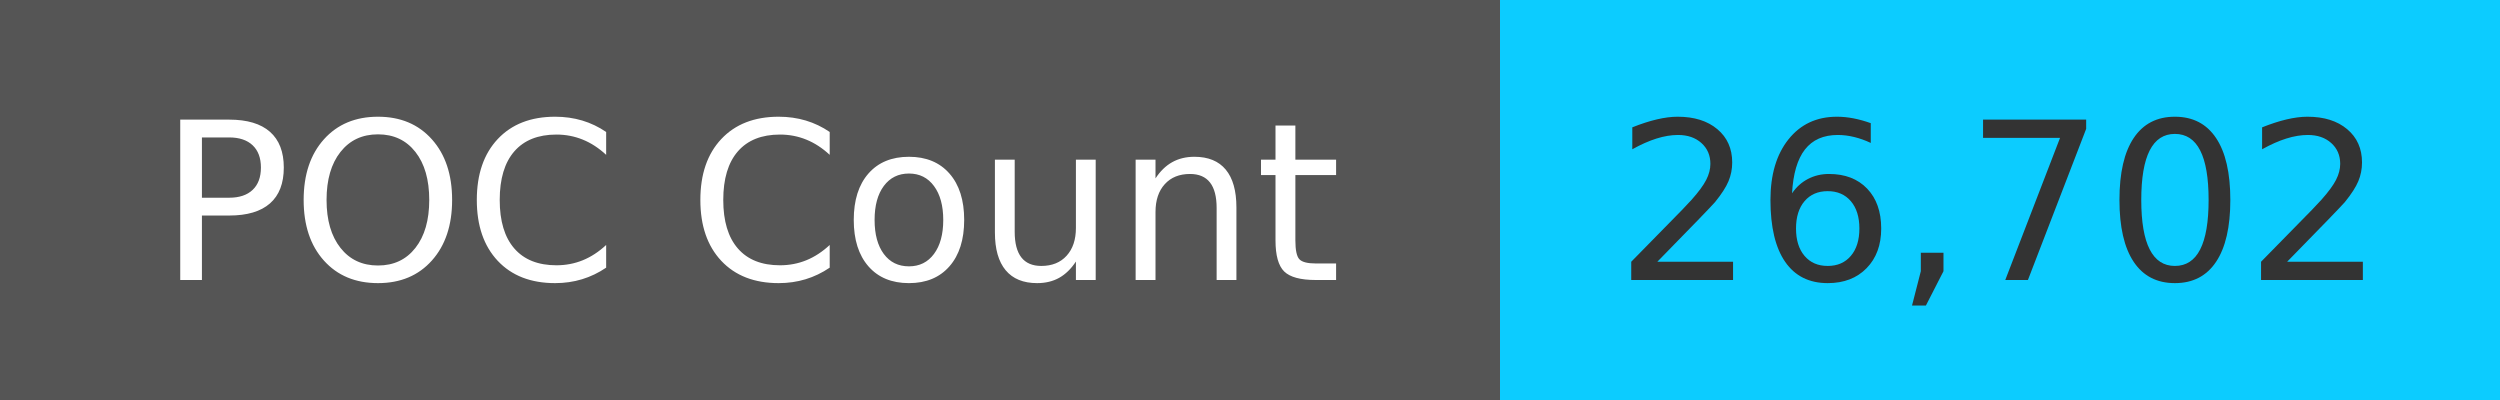
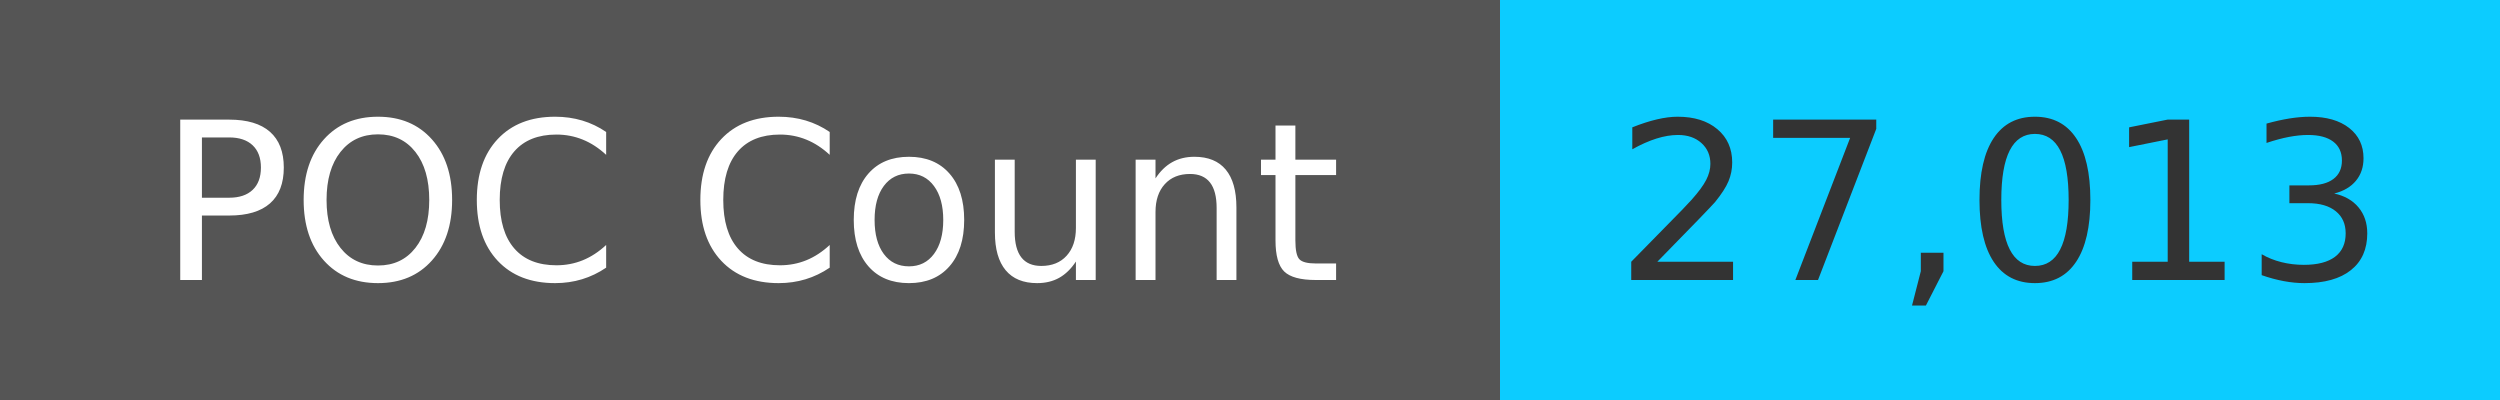
<svg xmlns="http://www.w3.org/2000/svg" width="125" height="20" role="img">
  <linearGradient id="s" x2="0" y2="100%">
    <stop offset="0" stop-color="#bbb" stop-opacity=".1" />
    <stop offset="1" stop-opacity=".1" />
  </linearGradient>
  <g>
    <rect width="75" height="20" fill="#555" />
    <rect x="75" width="267" height="20" fill="#0cccff" />
  </g>
  <g fill="#fff" text-anchor="middle" font-family="Verdana,Geneva,DejaVu Sans,sans-serif" text-rendering="geometricPrecision" font-size="110">
    <text x="375" y="140" transform="scale(.1)" fill="#fff">
            POC Count
        </text>
    <text x="1000" y="140" transform="scale(.1)" fill="#333">
-             26,702
+             27,013
        </text>
  </g>
</svg>
